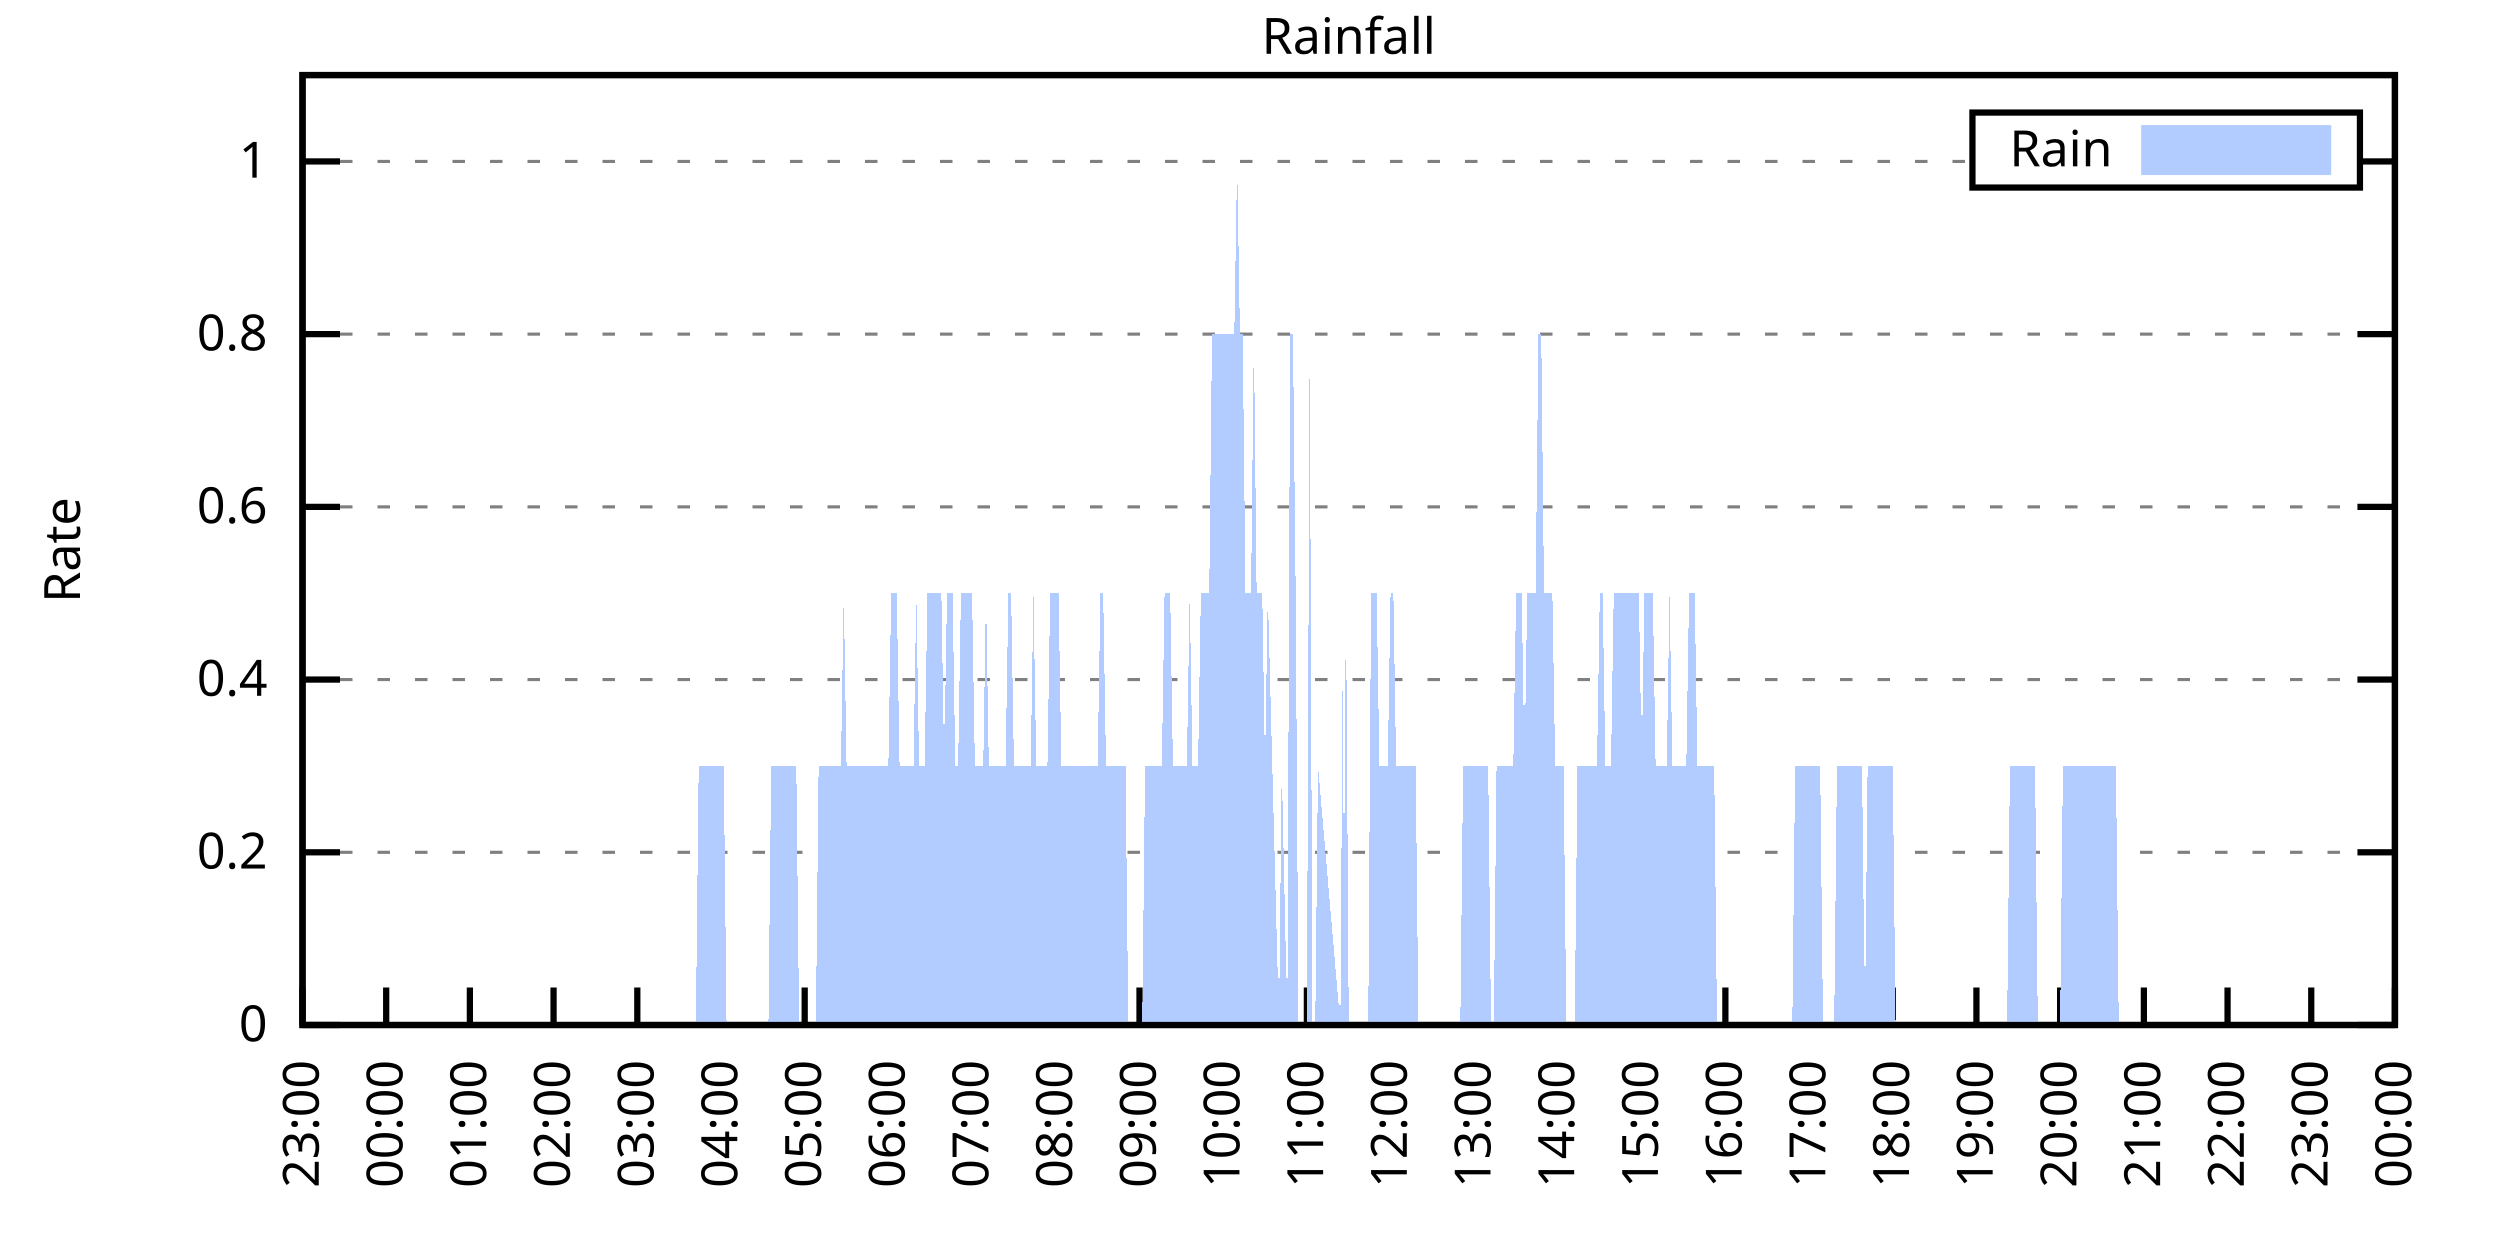
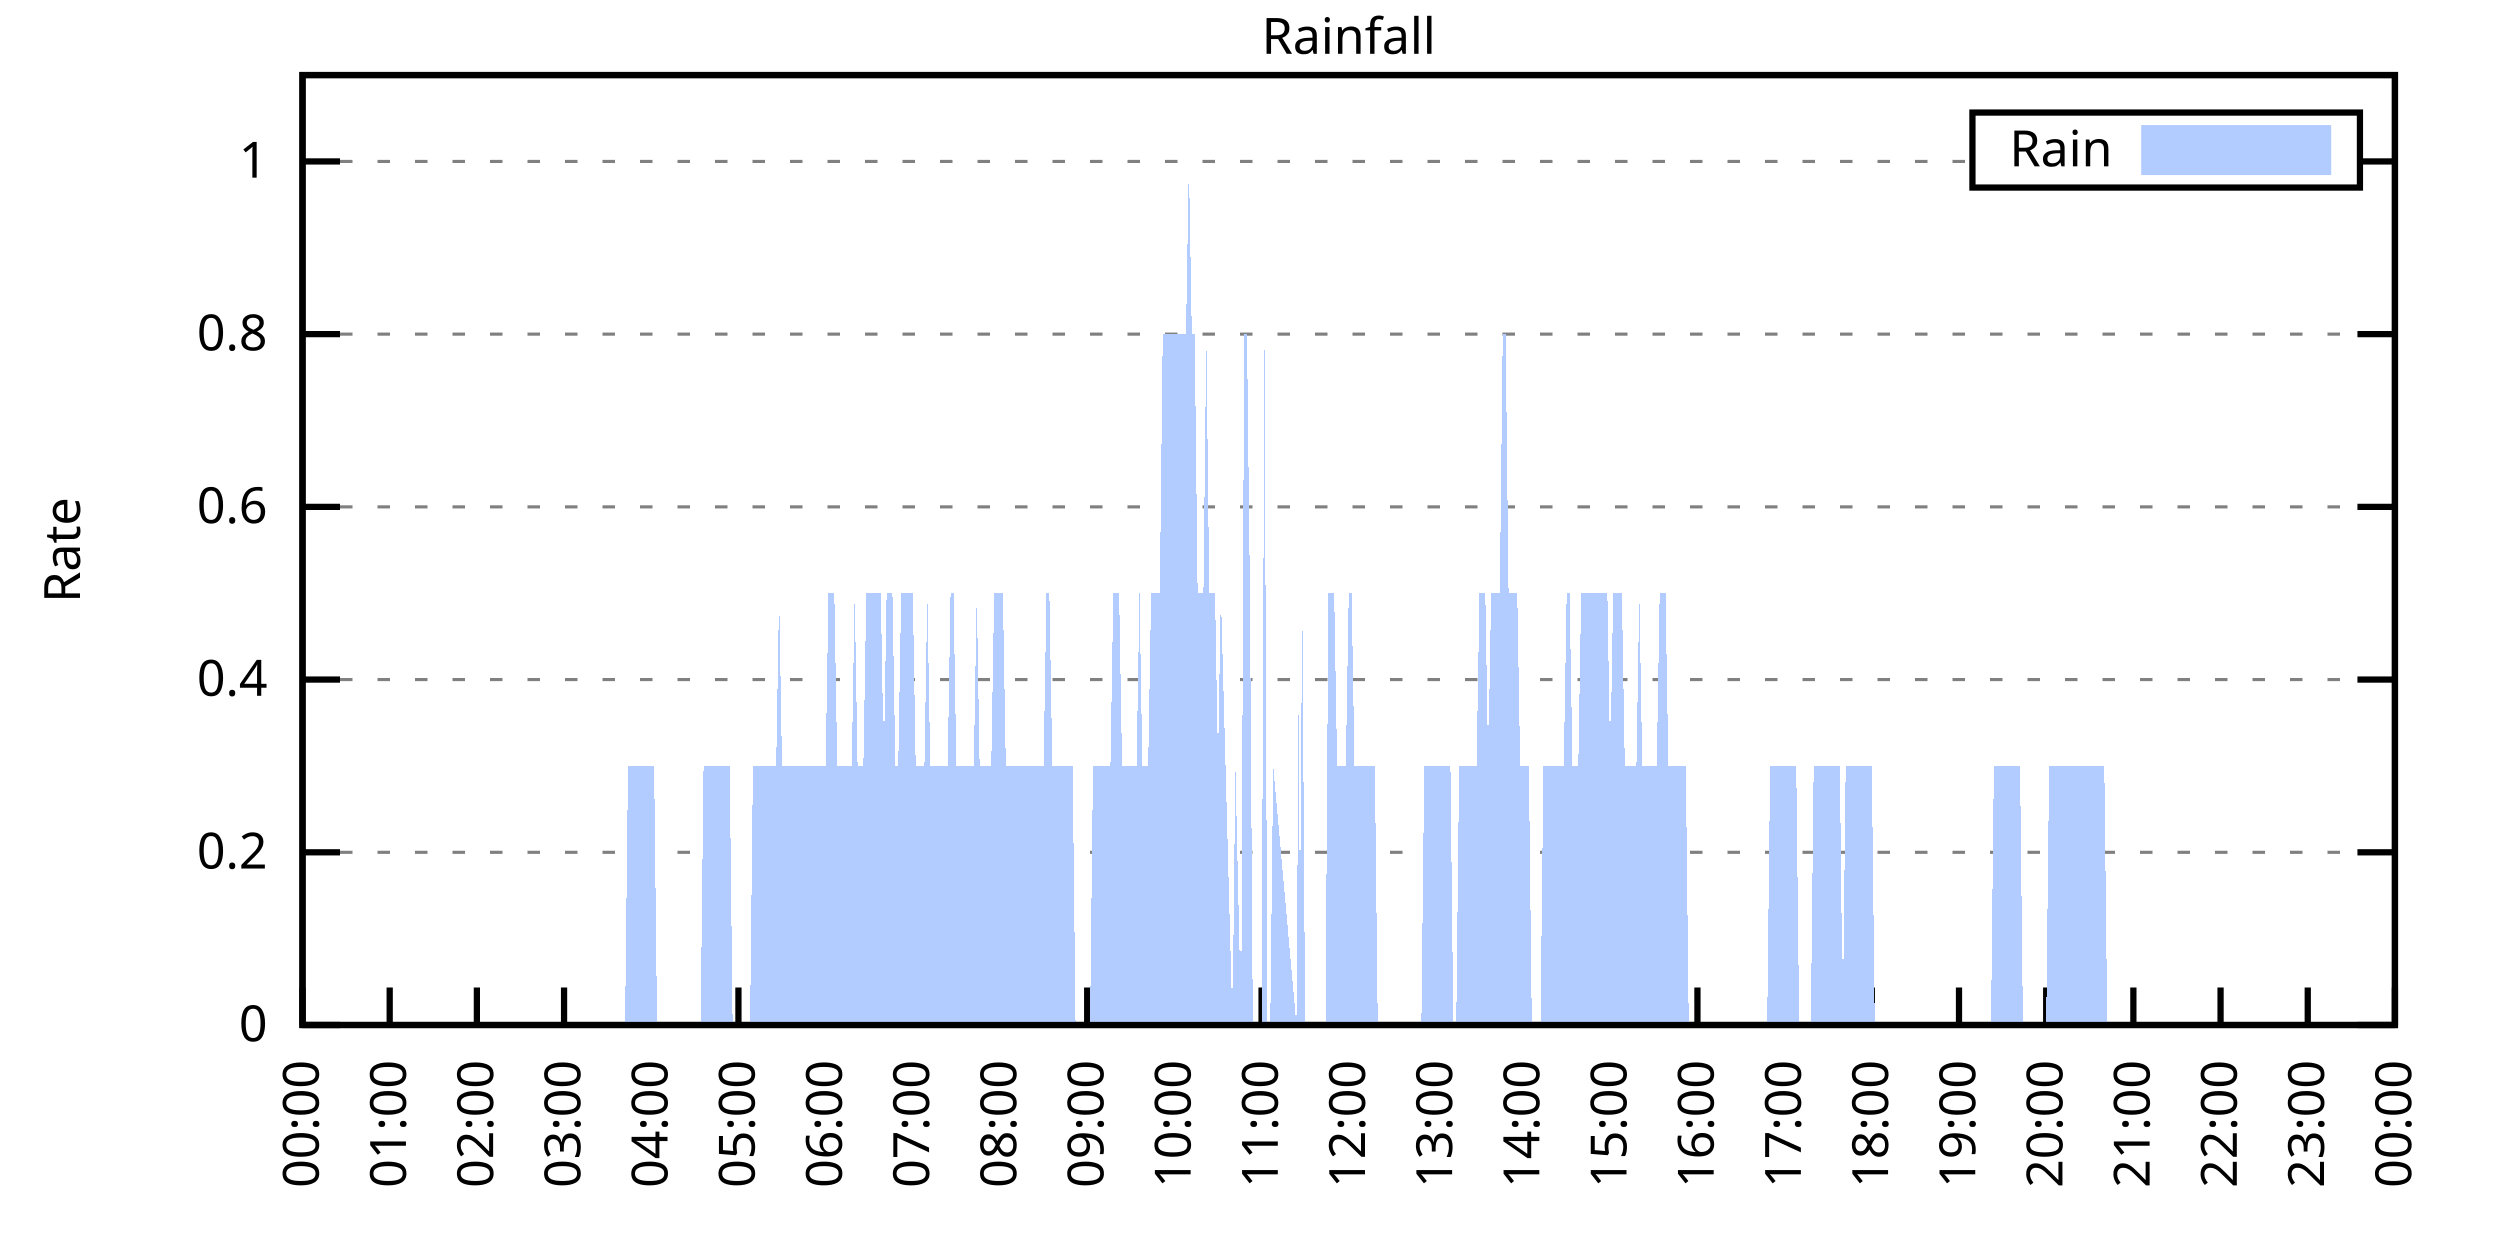
<svg xmlns="http://www.w3.org/2000/svg" xmlns:xlink="http://www.w3.org/1999/xlink" width="400" height="200" viewBox="0 0 400 200">
  <g id="gnuplot_canvas">
    <rect x="0" y="0" width="400" height="200" fill="none" />
    <defs>
      <circle id="gpDot" r="0.5" stroke-width="0.5" stroke="currentColor" />
      <path id="gpPt0" stroke-width="0.333" stroke="currentColor" d="M-1,0 h2 M0,-1 v2" />
      <path id="gpPt1" stroke-width="0.333" stroke="currentColor" d="M-1,-1 L1,1 M1,-1 L-1,1" />
      <path id="gpPt2" stroke-width="0.333" stroke="currentColor" d="M-1,0 L1,0 M0,-1 L0,1 M-1,-1 L1,1 M-1,1 L1,-1" />
      <rect id="gpPt3" stroke-width="0.333" stroke="currentColor" x="-1" y="-1" width="2" height="2" />
      <rect id="gpPt4" stroke-width="0.333" stroke="currentColor" fill="currentColor" x="-1" y="-1" width="2" height="2" />
      <circle id="gpPt5" stroke-width="0.333" stroke="currentColor" cx="0" cy="0" r="1" />
      <use xlink:href="#gpPt5" id="gpPt6" fill="currentColor" stroke="none" />
      <path id="gpPt7" stroke-width="0.333" stroke="currentColor" d="M0,-1.33 L-1.33,0.67 L1.33,0.67 z" />
      <use xlink:href="#gpPt7" id="gpPt8" fill="currentColor" stroke="none" />
      <use xlink:href="#gpPt7" id="gpPt9" stroke="currentColor" transform="rotate(180)" />
      <use xlink:href="#gpPt9" id="gpPt10" fill="currentColor" stroke="none" />
      <use xlink:href="#gpPt3" id="gpPt11" stroke="currentColor" transform="rotate(45)" />
      <use xlink:href="#gpPt11" id="gpPt12" fill="currentColor" stroke="none" />
      <path id="gpPt13" stroke-width="0.333" stroke="currentColor" d="M0,1.330 L1.265,0.411 L0.782,-1.067 L-0.782,-1.076 L-1.265,0.411 z" />
      <use xlink:href="#gpPt13" id="gpPt14" fill="currentColor" stroke="none" />
      <filter id="textbox" filterUnits="objectBoundingBox" x="0" y="0" height="1" width="1">
        <feFlood flood-color="white" flood-opacity="1" result="bgnd" />
        <feComposite in="SourceGraphic" in2="bgnd" operator="atop" />
      </filter>
      <filter id="greybox" filterUnits="objectBoundingBox" x="0" y="0" height="1" width="1">
        <feFlood flood-color="lightgrey" flood-opacity="1" result="grey" />
        <feComposite in="SourceGraphic" in2="grey" operator="atop" />
      </filter>
    </defs>
    <g fill="none" color="white" stroke="currentColor" stroke-width="1.00" stroke-linecap="butt" stroke-linejoin="miter">
</g>
    <g fill="none" color="black" stroke="currentColor" stroke-width="1.00" stroke-linecap="butt" stroke-linejoin="miter">
      <g stroke="none" shape-rendering="crispEdges">
        <polygon fill="rgb(255, 255, 255)" points="48.40,164.00 383.18,164.00 383.18,12.02 48.40,12.02 " />
      </g>
    </g>
    <g fill="none" color="black" stroke="currentColor" stroke-width="1.00" stroke-linecap="butt" stroke-linejoin="miter">
</g>
    <g fill="none" color="black" stroke="black" stroke-width="0.50" stroke-linecap="butt" stroke-linejoin="miter">
</g>
    <g fill="none" color="gray" stroke="currentColor" stroke-width="0.50" stroke-linecap="butt" stroke-linejoin="miter">
      <path stroke="gray" stroke-dasharray="2,4" class="gridline" d="M48.40,164.00 L383.19,164.00  " />
    </g>
    <g fill="none" color="gray" stroke="gray" stroke-width="1.00" stroke-linecap="butt" stroke-linejoin="miter">
</g>
    <g fill="none" color="black" stroke="currentColor" stroke-width="1.00" stroke-linecap="butt" stroke-linejoin="miter">
      <path stroke="black" d="M48.40,164.00 L54.40,164.00 M383.19,164.00 L377.19,164.00  " />
      <g transform="translate(42.80,166.60)" stroke="none" fill="black" font-family="Sans" font-size="8.00" text-anchor="end">
        <text>
          <tspan font-family="Sans"> 0</tspan>
        </text>
      </g>
    </g>
    <g fill="none" color="black" stroke="currentColor" stroke-width="1.00" stroke-linecap="butt" stroke-linejoin="miter">
</g>
    <g fill="none" color="black" stroke="black" stroke-width="0.50" stroke-linecap="butt" stroke-linejoin="miter">
</g>
    <g fill="none" color="gray" stroke="currentColor" stroke-width="0.50" stroke-linecap="butt" stroke-linejoin="miter">
      <path stroke="gray" stroke-dasharray="2,4" class="gridline" d="M48.40,136.37 L383.19,136.37  " />
    </g>
    <g fill="none" color="gray" stroke="gray" stroke-width="1.00" stroke-linecap="butt" stroke-linejoin="miter">
</g>
    <g fill="none" color="black" stroke="currentColor" stroke-width="1.00" stroke-linecap="butt" stroke-linejoin="miter">
      <path stroke="black" d="M48.40,136.37 L54.40,136.37 M383.19,136.37 L377.19,136.37  " />
      <g transform="translate(42.80,138.97)" stroke="none" fill="black" font-family="Sans" font-size="8.00" text-anchor="end">
        <text>
          <tspan font-family="Sans"> 0.2</tspan>
        </text>
      </g>
    </g>
    <g fill="none" color="black" stroke="currentColor" stroke-width="1.00" stroke-linecap="butt" stroke-linejoin="miter">
</g>
    <g fill="none" color="black" stroke="black" stroke-width="0.50" stroke-linecap="butt" stroke-linejoin="miter">
</g>
    <g fill="none" color="gray" stroke="currentColor" stroke-width="0.50" stroke-linecap="butt" stroke-linejoin="miter">
      <path stroke="gray" stroke-dasharray="2,4" class="gridline" d="M48.40,108.73 L383.19,108.73  " />
    </g>
    <g fill="none" color="gray" stroke="gray" stroke-width="1.00" stroke-linecap="butt" stroke-linejoin="miter">
</g>
    <g fill="none" color="black" stroke="currentColor" stroke-width="1.00" stroke-linecap="butt" stroke-linejoin="miter">
      <path stroke="black" d="M48.40,108.73 L54.40,108.73 M383.19,108.73 L377.19,108.73  " />
      <g transform="translate(42.80,111.33)" stroke="none" fill="black" font-family="Sans" font-size="8.00" text-anchor="end">
        <text>
          <tspan font-family="Sans"> 0.4</tspan>
        </text>
      </g>
    </g>
    <g fill="none" color="black" stroke="currentColor" stroke-width="1.00" stroke-linecap="butt" stroke-linejoin="miter">
</g>
    <g fill="none" color="black" stroke="black" stroke-width="0.50" stroke-linecap="butt" stroke-linejoin="miter">
</g>
    <g fill="none" color="gray" stroke="currentColor" stroke-width="0.50" stroke-linecap="butt" stroke-linejoin="miter">
      <path stroke="gray" stroke-dasharray="2,4" class="gridline" d="M48.40,81.10 L383.19,81.10  " />
    </g>
    <g fill="none" color="gray" stroke="gray" stroke-width="1.00" stroke-linecap="butt" stroke-linejoin="miter">
</g>
    <g fill="none" color="black" stroke="currentColor" stroke-width="1.00" stroke-linecap="butt" stroke-linejoin="miter">
      <path stroke="black" d="M48.40,81.10 L54.40,81.10 M383.19,81.10 L377.19,81.10  " />
      <g transform="translate(42.80,83.70)" stroke="none" fill="black" font-family="Sans" font-size="8.00" text-anchor="end">
        <text>
          <tspan font-family="Sans"> 0.6</tspan>
        </text>
      </g>
    </g>
    <g fill="none" color="black" stroke="currentColor" stroke-width="1.00" stroke-linecap="butt" stroke-linejoin="miter">
</g>
    <g fill="none" color="black" stroke="black" stroke-width="0.50" stroke-linecap="butt" stroke-linejoin="miter">
</g>
    <g fill="none" color="gray" stroke="currentColor" stroke-width="0.50" stroke-linecap="butt" stroke-linejoin="miter">
      <path stroke="gray" stroke-dasharray="2,4" class="gridline" d="M48.40,53.46 L383.19,53.46  " />
    </g>
    <g fill="none" color="gray" stroke="gray" stroke-width="1.00" stroke-linecap="butt" stroke-linejoin="miter">
</g>
    <g fill="none" color="black" stroke="currentColor" stroke-width="1.00" stroke-linecap="butt" stroke-linejoin="miter">
      <path stroke="black" d="M48.40,53.46 L54.40,53.46 M383.19,53.46 L377.19,53.46  " />
      <g transform="translate(42.80,56.06)" stroke="none" fill="black" font-family="Sans" font-size="8.00" text-anchor="end">
        <text>
          <tspan font-family="Sans"> 0.8</tspan>
        </text>
      </g>
    </g>
    <g fill="none" color="black" stroke="currentColor" stroke-width="1.00" stroke-linecap="butt" stroke-linejoin="miter">
</g>
    <g fill="none" color="black" stroke="black" stroke-width="0.50" stroke-linecap="butt" stroke-linejoin="miter">
</g>
    <g fill="none" color="gray" stroke="currentColor" stroke-width="0.50" stroke-linecap="butt" stroke-linejoin="miter">
      <path stroke="gray" stroke-dasharray="2,4" class="gridline" d="M48.40,25.83 L315.59,25.83 M377.59,25.83 L383.19,25.83  " />
    </g>
    <g fill="none" color="gray" stroke="gray" stroke-width="1.00" stroke-linecap="butt" stroke-linejoin="miter">
</g>
    <g fill="none" color="black" stroke="currentColor" stroke-width="1.00" stroke-linecap="butt" stroke-linejoin="miter">
      <path stroke="black" d="M48.40,25.83 L54.40,25.83 M383.19,25.83 L377.19,25.83  " />
      <g transform="translate(42.80,28.43)" stroke="none" fill="black" font-family="Sans" font-size="8.00" text-anchor="end">
        <text>
          <tspan font-family="Sans"> 1</tspan>
        </text>
      </g>
    </g>
    <g fill="none" color="black" stroke="currentColor" stroke-width="1.00" stroke-linecap="butt" stroke-linejoin="miter">
      <path stroke="black" d="M48.40,164.00 L48.40,158.00  " />
      <g transform="translate(51.00,169.60) rotate(270.00)" stroke="none" fill="black" font-family="Sans" font-size="8.00" text-anchor="end">
        <text>
-           <tspan font-family="Sans">23:00</tspan>
-         </text>
-       </g>
-     </g>
-     <g fill="none" color="black" stroke="currentColor" stroke-width="1.00" stroke-linecap="butt" stroke-linejoin="miter">
-       <path stroke="black" d="M61.79,164.00 L61.79,158.00  " />
-       <g transform="translate(64.39,169.60) rotate(270.00)" stroke="none" fill="black" font-family="Sans" font-size="8.00" text-anchor="end">
-         <text>
          <tspan font-family="Sans">00:00</tspan>
        </text>
      </g>
    </g>
    <g fill="none" color="black" stroke="currentColor" stroke-width="1.00" stroke-linecap="butt" stroke-linejoin="miter">
-       <path stroke="black" d="M75.18,164.00 L75.18,158.00  " />
-       <g transform="translate(77.78,169.60) rotate(270.00)" stroke="none" fill="black" font-family="Sans" font-size="8.00" text-anchor="end">
+       <path stroke="black" d="M62.35,164.00 L62.35,158.00  " />
+       <g transform="translate(64.95,169.60) rotate(270.00)" stroke="none" fill="black" font-family="Sans" font-size="8.00" text-anchor="end">
        <text>
          <tspan font-family="Sans">01:00</tspan>
        </text>
      </g>
    </g>
    <g fill="none" color="black" stroke="currentColor" stroke-width="1.00" stroke-linecap="butt" stroke-linejoin="miter">
-       <path stroke="black" d="M88.57,164.00 L88.57,158.00  " />
-       <g transform="translate(91.17,169.60) rotate(270.00)" stroke="none" fill="black" font-family="Sans" font-size="8.00" text-anchor="end">
+       <path stroke="black" d="M76.30,164.00 L76.30,158.00  " />
+       <g transform="translate(78.90,169.60) rotate(270.00)" stroke="none" fill="black" font-family="Sans" font-size="8.00" text-anchor="end">
        <text>
          <tspan font-family="Sans">02:00</tspan>
        </text>
      </g>
    </g>
    <g fill="none" color="black" stroke="currentColor" stroke-width="1.00" stroke-linecap="butt" stroke-linejoin="miter">
-       <path stroke="black" d="M101.97,164.00 L101.97,158.00  " />
-       <g transform="translate(104.57,169.60) rotate(270.00)" stroke="none" fill="black" font-family="Sans" font-size="8.00" text-anchor="end">
+       <path stroke="black" d="M90.25,164.00 L90.25,158.00  " />
+       <g transform="translate(92.85,169.60) rotate(270.00)" stroke="none" fill="black" font-family="Sans" font-size="8.00" text-anchor="end">
        <text>
          <tspan font-family="Sans">03:00</tspan>
        </text>
      </g>
    </g>
    <g fill="none" color="black" stroke="currentColor" stroke-width="1.00" stroke-linecap="butt" stroke-linejoin="miter">
-       <path stroke="black" d="M115.36,164.00 L115.36,158.00  " />
-       <g transform="translate(117.96,169.60) rotate(270.00)" stroke="none" fill="black" font-family="Sans" font-size="8.00" text-anchor="end">
+       <path stroke="black" d="M104.20,164.00 L104.20,158.00  " />
+       <g transform="translate(106.80,169.60) rotate(270.00)" stroke="none" fill="black" font-family="Sans" font-size="8.00" text-anchor="end">
        <text>
          <tspan font-family="Sans">04:00</tspan>
        </text>
      </g>
    </g>
    <g fill="none" color="black" stroke="currentColor" stroke-width="1.00" stroke-linecap="butt" stroke-linejoin="miter">
-       <path stroke="black" d="M128.75,164.00 L128.75,158.00  " />
-       <g transform="translate(131.35,169.60) rotate(270.00)" stroke="none" fill="black" font-family="Sans" font-size="8.00" text-anchor="end">
+       <path stroke="black" d="M118.15,164.00 L118.15,158.00  " />
+       <g transform="translate(120.75,169.60) rotate(270.00)" stroke="none" fill="black" font-family="Sans" font-size="8.00" text-anchor="end">
        <text>
          <tspan font-family="Sans">05:00</tspan>
        </text>
      </g>
    </g>
    <g fill="none" color="black" stroke="currentColor" stroke-width="1.00" stroke-linecap="butt" stroke-linejoin="miter">
-       <path stroke="black" d="M142.14,164.00 L142.14,158.00  " />
-       <g transform="translate(144.74,169.60) rotate(270.00)" stroke="none" fill="black" font-family="Sans" font-size="8.00" text-anchor="end">
+       <path stroke="black" d="M132.10,164.00 L132.10,158.00  " />
+       <g transform="translate(134.70,169.60) rotate(270.00)" stroke="none" fill="black" font-family="Sans" font-size="8.00" text-anchor="end">
        <text>
          <tspan font-family="Sans">06:00</tspan>
        </text>
      </g>
    </g>
    <g fill="none" color="black" stroke="currentColor" stroke-width="1.00" stroke-linecap="butt" stroke-linejoin="miter">
-       <path stroke="black" d="M155.53,164.00 L155.53,158.00  " />
-       <g transform="translate(158.13,169.60) rotate(270.00)" stroke="none" fill="black" font-family="Sans" font-size="8.00" text-anchor="end">
+       <path stroke="black" d="M146.05,164.00 L146.05,158.00  " />
+       <g transform="translate(148.65,169.60) rotate(270.00)" stroke="none" fill="black" font-family="Sans" font-size="8.00" text-anchor="end">
        <text>
          <tspan font-family="Sans">07:00</tspan>
        </text>
      </g>
    </g>
    <g fill="none" color="black" stroke="currentColor" stroke-width="1.00" stroke-linecap="butt" stroke-linejoin="miter">
-       <path stroke="black" d="M168.92,164.00 L168.92,158.00  " />
-       <g transform="translate(171.52,169.60) rotate(270.00)" stroke="none" fill="black" font-family="Sans" font-size="8.00" text-anchor="end">
+       <path stroke="black" d="M160.00,164.00 L160.00,158.00  " />
+       <g transform="translate(162.60,169.60) rotate(270.00)" stroke="none" fill="black" font-family="Sans" font-size="8.00" text-anchor="end">
        <text>
          <tspan font-family="Sans">08:00</tspan>
        </text>
      </g>
    </g>
    <g fill="none" color="black" stroke="currentColor" stroke-width="1.00" stroke-linecap="butt" stroke-linejoin="miter">
-       <path stroke="black" d="M182.32,164.00 L182.32,158.00  " />
-       <g transform="translate(184.92,169.60) rotate(270.00)" stroke="none" fill="black" font-family="Sans" font-size="8.00" text-anchor="end">
+       <path stroke="black" d="M173.95,164.00 L173.95,158.00  " />
+       <g transform="translate(176.55,169.60) rotate(270.00)" stroke="none" fill="black" font-family="Sans" font-size="8.00" text-anchor="end">
        <text>
          <tspan font-family="Sans">09:00</tspan>
        </text>
      </g>
    </g>
    <g fill="none" color="black" stroke="currentColor" stroke-width="1.00" stroke-linecap="butt" stroke-linejoin="miter">
-       <path stroke="black" d="M195.71,164.00 L195.71,158.00  " />
-       <g transform="translate(198.31,169.60) rotate(270.00)" stroke="none" fill="black" font-family="Sans" font-size="8.00" text-anchor="end">
+       <path stroke="black" d="M187.90,164.00 L187.90,158.00  " />
+       <g transform="translate(190.50,169.60) rotate(270.00)" stroke="none" fill="black" font-family="Sans" font-size="8.00" text-anchor="end">
        <text>
          <tspan font-family="Sans">10:00</tspan>
        </text>
      </g>
    </g>
    <g fill="none" color="black" stroke="currentColor" stroke-width="1.00" stroke-linecap="butt" stroke-linejoin="miter">
-       <path stroke="black" d="M209.10,164.00 L209.10,158.00  " />
-       <g transform="translate(211.70,169.60) rotate(270.00)" stroke="none" fill="black" font-family="Sans" font-size="8.00" text-anchor="end">
+       <path stroke="black" d="M201.85,164.00 L201.85,158.00  " />
+       <g transform="translate(204.45,169.60) rotate(270.00)" stroke="none" fill="black" font-family="Sans" font-size="8.00" text-anchor="end">
        <text>
          <tspan font-family="Sans">11:00</tspan>
        </text>
      </g>
    </g>
    <g fill="none" color="black" stroke="currentColor" stroke-width="1.00" stroke-linecap="butt" stroke-linejoin="miter">
-       <path stroke="black" d="M222.49,164.00 L222.49,158.00  " />
-       <g transform="translate(225.09,169.60) rotate(270.00)" stroke="none" fill="black" font-family="Sans" font-size="8.00" text-anchor="end">
+       <path stroke="black" d="M215.80,164.00 L215.80,158.00  " />
+       <g transform="translate(218.40,169.60) rotate(270.00)" stroke="none" fill="black" font-family="Sans" font-size="8.00" text-anchor="end">
        <text>
          <tspan font-family="Sans">12:00</tspan>
        </text>
      </g>
    </g>
    <g fill="none" color="black" stroke="currentColor" stroke-width="1.00" stroke-linecap="butt" stroke-linejoin="miter">
-       <path stroke="black" d="M235.88,164.00 L235.88,158.00  " />
-       <g transform="translate(238.48,169.60) rotate(270.00)" stroke="none" fill="black" font-family="Sans" font-size="8.00" text-anchor="end">
+       <path stroke="black" d="M229.74,164.00 L229.74,158.00  " />
+       <g transform="translate(232.34,169.60) rotate(270.00)" stroke="none" fill="black" font-family="Sans" font-size="8.00" text-anchor="end">
        <text>
          <tspan font-family="Sans">13:00</tspan>
        </text>
      </g>
    </g>
    <g fill="none" color="black" stroke="currentColor" stroke-width="1.00" stroke-linecap="butt" stroke-linejoin="miter">
-       <path stroke="black" d="M249.27,164.00 L249.27,158.00  " />
-       <g transform="translate(251.87,169.60) rotate(270.00)" stroke="none" fill="black" font-family="Sans" font-size="8.00" text-anchor="end">
+       <path stroke="black" d="M243.69,164.00 L243.69,158.00  " />
+       <g transform="translate(246.29,169.60) rotate(270.00)" stroke="none" fill="black" font-family="Sans" font-size="8.00" text-anchor="end">
        <text>
          <tspan font-family="Sans">14:00</tspan>
        </text>
      </g>
    </g>
    <g fill="none" color="black" stroke="currentColor" stroke-width="1.00" stroke-linecap="butt" stroke-linejoin="miter">
-       <path stroke="black" d="M262.67,164.00 L262.67,158.00  " />
-       <g transform="translate(265.27,169.60) rotate(270.00)" stroke="none" fill="black" font-family="Sans" font-size="8.00" text-anchor="end">
+       <path stroke="black" d="M257.64,164.00 L257.64,158.00  " />
+       <g transform="translate(260.24,169.60) rotate(270.00)" stroke="none" fill="black" font-family="Sans" font-size="8.00" text-anchor="end">
        <text>
          <tspan font-family="Sans">15:00</tspan>
        </text>
      </g>
    </g>
    <g fill="none" color="black" stroke="currentColor" stroke-width="1.00" stroke-linecap="butt" stroke-linejoin="miter">
-       <path stroke="black" d="M276.06,164.00 L276.06,158.00  " />
-       <g transform="translate(278.66,169.60) rotate(270.00)" stroke="none" fill="black" font-family="Sans" font-size="8.00" text-anchor="end">
+       <path stroke="black" d="M271.59,164.00 L271.59,158.00  " />
+       <g transform="translate(274.19,169.60) rotate(270.00)" stroke="none" fill="black" font-family="Sans" font-size="8.00" text-anchor="end">
        <text>
          <tspan font-family="Sans">16:00</tspan>
        </text>
      </g>
    </g>
    <g fill="none" color="black" stroke="currentColor" stroke-width="1.00" stroke-linecap="butt" stroke-linejoin="miter">
-       <path stroke="black" d="M289.45,164.00 L289.45,158.00  " />
-       <g transform="translate(292.05,169.60) rotate(270.00)" stroke="none" fill="black" font-family="Sans" font-size="8.00" text-anchor="end">
+       <path stroke="black" d="M285.54,164.00 L285.54,158.00  " />
+       <g transform="translate(288.14,169.60) rotate(270.00)" stroke="none" fill="black" font-family="Sans" font-size="8.00" text-anchor="end">
        <text>
          <tspan font-family="Sans">17:00</tspan>
        </text>
      </g>
    </g>
    <g fill="none" color="black" stroke="currentColor" stroke-width="1.00" stroke-linecap="butt" stroke-linejoin="miter">
-       <path stroke="black" d="M302.84,164.00 L302.84,158.00  " />
-       <g transform="translate(305.44,169.60) rotate(270.00)" stroke="none" fill="black" font-family="Sans" font-size="8.00" text-anchor="end">
+       <path stroke="black" d="M299.49,164.00 L299.49,158.00  " />
+       <g transform="translate(302.09,169.60) rotate(270.00)" stroke="none" fill="black" font-family="Sans" font-size="8.00" text-anchor="end">
        <text>
          <tspan font-family="Sans">18:00</tspan>
        </text>
      </g>
    </g>
    <g fill="none" color="black" stroke="currentColor" stroke-width="1.00" stroke-linecap="butt" stroke-linejoin="miter">
-       <path stroke="black" d="M316.23,164.00 L316.23,158.00  " />
-       <g transform="translate(318.83,169.60) rotate(270.00)" stroke="none" fill="black" font-family="Sans" font-size="8.00" text-anchor="end">
+       <path stroke="black" d="M313.44,164.00 L313.44,158.00  " />
+       <g transform="translate(316.04,169.60) rotate(270.00)" stroke="none" fill="black" font-family="Sans" font-size="8.00" text-anchor="end">
        <text>
          <tspan font-family="Sans">19:00</tspan>
        </text>
      </g>
    </g>
    <g fill="none" color="black" stroke="currentColor" stroke-width="1.00" stroke-linecap="butt" stroke-linejoin="miter">
-       <path stroke="black" d="M329.62,164.00 L329.62,158.00  " />
-       <g transform="translate(332.22,169.60) rotate(270.00)" stroke="none" fill="black" font-family="Sans" font-size="8.00" text-anchor="end">
+       <path stroke="black" d="M327.39,164.00 L327.39,158.00  " />
+       <g transform="translate(329.99,169.60) rotate(270.00)" stroke="none" fill="black" font-family="Sans" font-size="8.00" text-anchor="end">
        <text>
          <tspan font-family="Sans">20:00</tspan>
        </text>
      </g>
    </g>
    <g fill="none" color="black" stroke="currentColor" stroke-width="1.00" stroke-linecap="butt" stroke-linejoin="miter">
-       <path stroke="black" d="M343.02,164.00 L343.02,158.00  " />
-       <g transform="translate(345.62,169.60) rotate(270.00)" stroke="none" fill="black" font-family="Sans" font-size="8.00" text-anchor="end">
+       <path stroke="black" d="M341.34,164.00 L341.34,158.00  " />
+       <g transform="translate(343.94,169.60) rotate(270.00)" stroke="none" fill="black" font-family="Sans" font-size="8.00" text-anchor="end">
        <text>
          <tspan font-family="Sans">21:00</tspan>
        </text>
      </g>
    </g>
    <g fill="none" color="black" stroke="currentColor" stroke-width="1.00" stroke-linecap="butt" stroke-linejoin="miter">
-       <path stroke="black" d="M356.41,164.00 L356.41,158.00  " />
-       <g transform="translate(359.01,169.60) rotate(270.00)" stroke="none" fill="black" font-family="Sans" font-size="8.00" text-anchor="end">
+       <path stroke="black" d="M355.29,164.00 L355.29,158.00  " />
+       <g transform="translate(357.89,169.60) rotate(270.00)" stroke="none" fill="black" font-family="Sans" font-size="8.00" text-anchor="end">
        <text>
          <tspan font-family="Sans">22:00</tspan>
        </text>
      </g>
    </g>
    <g fill="none" color="black" stroke="currentColor" stroke-width="1.00" stroke-linecap="butt" stroke-linejoin="miter">
-       <path stroke="black" d="M369.80,164.00 L369.80,158.00  " />
-       <g transform="translate(372.40,169.60) rotate(270.00)" stroke="none" fill="black" font-family="Sans" font-size="8.00" text-anchor="end">
+       <path stroke="black" d="M369.24,164.00 L369.24,158.00  " />
+       <g transform="translate(371.84,169.60) rotate(270.00)" stroke="none" fill="black" font-family="Sans" font-size="8.00" text-anchor="end">
        <text>
          <tspan font-family="Sans">23:00</tspan>
        </text>
      </g>
    </g>
    <g fill="none" color="black" stroke="currentColor" stroke-width="1.00" stroke-linecap="butt" stroke-linejoin="miter">
      <path stroke="black" d="M383.19,164.00 L383.19,158.00  " />
      <g transform="translate(385.79,169.60) rotate(270.00)" stroke="none" fill="black" font-family="Sans" font-size="8.00" text-anchor="end">
        <text>
          <tspan font-family="Sans">00:00</tspan>
        </text>
      </g>
    </g>
    <g fill="none" color="black" stroke="currentColor" stroke-width="1.00" stroke-linecap="butt" stroke-linejoin="miter">
</g>
    <g fill="none" color="black" stroke="currentColor" stroke-width="1.00" stroke-linecap="butt" stroke-linejoin="miter">
      <path stroke="black" d="M48.40,12.01 L48.40,164.00 L383.19,164.00 L383.19,12.01 L48.40,12.01 Z  " />
    </g>
    <g fill="none" color="black" stroke="currentColor" stroke-width="1.00" stroke-linecap="butt" stroke-linejoin="miter">
</g>
    <g fill="none" color="black" stroke="currentColor" stroke-width="1.00" stroke-linecap="butt" stroke-linejoin="miter">
      <path stroke="black" d="M315.59,30.01 L315.59,18.01 L377.59,18.01 L377.59,30.01 L315.59,30.01 Z  " />
    </g>
    <g id="Rainfall_plot_1">
      <g fill="none" color="white" stroke="black" stroke-width="2.00" stroke-linecap="butt" stroke-linejoin="miter">
</g>
      <g fill="none" color="black" stroke="currentColor" stroke-width="2.00" stroke-linecap="butt" stroke-linejoin="miter">
        <g transform="translate(337.99,26.61)" stroke="none" fill="black" font-family="Sans" font-size="8.00" text-anchor="end">
          <text>
            <tspan font-family="Sans">Rain</tspan>
          </text>
        </g>
      </g>
      <g fill="none" color="black" stroke="currentColor" stroke-width="2.00" stroke-linecap="butt" stroke-linejoin="miter">
        <g stroke="none" shape-rendering="crispEdges">
          <polygon fill="rgb(178, 204, 255)" points="343.59,27.01 371.99,27.01 371.99,21.01 343.59,21.01 " />
        </g>
        <path stroke="rgb(178, 204, 255)" d="M343.59,27.01 L371.99,27.01 L371.99,21.01 L343.59,21.01 L343.59,27.01 Z  " />
      </g>
      <g fill="none" color="black" stroke="currentColor" stroke-width="2.00" stroke-linecap="butt" stroke-linejoin="miter">
        <g stroke="none" shape-rendering="crispEdges">
-           <polygon fill="rgb(178, 204, 255)" points="58.67,164.00 59.11,164.00 59.56,164.00 60.01,164.00 60.45,164.00 60.90,164.00 61.35,164.00 61.79,164.00 62.24,164.00 62.68,164.00 63.13,164.00 63.58,164.00 64.02,164.00 64.47,164.00 64.92,164.00 65.36,164.00 65.81,164.00 66.26,164.00 66.70,164.00 67.15,164.00 67.59,164.00 68.04,164.00 68.49,164.00 68.93,164.00 69.38,164.00 69.83,164.00 70.27,164.00 70.72,164.00 71.17,164.00 71.61,164.00 72.06,164.00 72.50,164.00 72.95,164.00 73.40,164.00 73.84,164.00 74.29,164.00 74.74,164.00 75.18,164.00 75.63,164.00 76.08,164.00 76.52,164.00 76.97,164.00 77.42,164.00 77.86,164.00 78.31,164.00 78.75,164.00 79.20,164.00 79.65,164.00 80.09,164.00 80.54,164.00 80.99,164.00 81.43,164.00 81.88,164.00 82.33,164.00 82.77,164.00 83.22,164.00 83.66,164.00 84.11,164.00 84.56,164.00 85.00,164.00 85.45,164.00 85.90,164.00 86.34,164.00 86.79,164.00 87.24,164.00 87.68,164.00 88.13,164.00 88.57,164.00 89.02,164.00 89.47,164.00 89.91,164.00 90.36,164.00 90.81,164.00 91.25,164.00 91.70,164.00 92.15,164.00 92.59,164.00 93.04,164.00 93.49,164.00 93.93,164.00 94.38,164.00 94.82,164.00 95.27,164.00 95.72,164.00 96.16,164.00 96.61,164.00 97.06,164.00 97.50,164.00 97.95,164.00 98.40,164.00 98.84,164.00 99.29,164.00 99.73,164.00 100.18,164.00 100.63,164.00 101.07,164.00 101.52,164.00 101.97,164.00 102.41,164.00 102.86,164.00 103.31,164.00 103.75,164.00 104.20,164.00 104.64,164.00 105.09,164.00 105.54,164.00 105.98,164.00 106.43,164.00 106.88,164.00 107.32,164.00 107.77,164.00 108.22,164.00 108.66,164.00 109.11,164.00 109.55,164.00 110.00,164.00 110.45,164.00 110.89,164.00 111.34,164.00 111.79,122.55 112.23,122.55 112.68,122.55 113.13,122.55 113.57,122.55 114.02,122.55 114.47,122.55 114.91,122.55 115.36,122.55 115.80,122.55 116.25,164.00 116.70,164.00 117.14,164.00 117.59,164.00 118.04,164.00 118.48,164.00 118.93,164.00 119.38,164.00 119.82,164.00 120.27,164.00 120.71,164.00 121.16,164.00 121.61,164.00 122.05,164.00 122.50,164.00 122.95,164.00 123.39,122.55 123.84,122.55 124.29,122.55 124.73,122.55 125.18,122.55 125.62,122.55 126.07,122.55 126.52,122.55 126.96,122.55 127.41,122.55 127.86,164.00 128.30,164.00 128.75,164.00 129.20,164.00 129.64,164.00 130.09,164.00 130.54,164.00 130.98,122.55 131.43,122.55 131.87,122.55 132.32,122.55 132.77,122.55 133.21,122.55 133.66,122.55 134.11,122.55 134.55,122.55 135.00,94.91 135.45,122.55 135.89,122.55 136.34,122.55 136.78,122.55 137.23,122.55 137.68,122.55 138.12,122.55 138.57,122.55 139.02,122.55 139.46,122.55 139.91,122.55 140.36,122.55 140.80,122.55 141.25,122.55 141.69,122.55 142.14,122.55 142.59,94.91 143.03,94.91 143.48,94.91 143.93,122.55 144.37,122.55 144.82,122.55 145.27,122.55 145.71,122.55 146.16,122.55 146.61,94.91 147.05,122.55 147.50,122.55 147.94,122.55 148.39,94.91 148.84,94.91 149.28,94.91 149.73,94.91 150.18,94.91 150.62,94.91 151.07,122.55 151.52,94.91 151.96,94.91 152.41,94.91 152.85,122.55 153.30,122.55 153.75,94.91 154.19,94.91 154.64,94.91 155.09,94.91 155.53,94.91 155.98,122.55 156.43,122.55 156.87,122.55 157.32,122.55 157.76,94.91 158.21,122.55 158.66,122.55 159.10,122.55 159.55,122.55 160.00,122.55 160.44,122.55 160.89,122.55 161.34,94.91 161.78,94.91 162.23,122.55 162.67,122.55 163.12,122.55 163.57,122.55 164.01,122.55 164.46,122.55 164.91,122.55 165.35,94.91 165.80,122.55 166.25,122.55 166.69,122.55 167.14,122.55 167.59,122.55 168.03,94.91 168.48,94.91 168.92,94.91 169.37,94.91 169.82,122.55 170.26,122.55 170.71,122.55 171.16,122.55 171.60,122.55 172.05,122.55 172.50,122.55 172.94,122.55 173.39,122.55 173.83,122.55 174.28,122.55 174.73,122.55 175.17,122.55 175.62,122.55 176.07,94.91 176.51,94.91 176.96,122.55 177.41,122.55 177.85,122.55 178.30,122.55 178.74,122.55 179.19,122.55 179.64,122.55 180.08,122.55 180.53,164.00 180.98,164.00 181.42,164.00 181.87,164.00 182.32,164.00 182.76,164.00 183.21,122.55 183.66,122.55 184.10,122.55 184.55,122.55 184.99,122.55 185.44,122.55 185.89,122.55 186.33,94.91 186.78,94.91 187.23,94.91 187.67,122.55 188.12,122.55 188.57,122.55 189.01,122.55 189.46,122.55 189.90,122.55 190.35,94.91 190.80,122.55 191.24,122.55 191.69,122.55 192.14,94.91 192.58,94.91 193.03,94.91 193.48,94.91 193.92,53.46 194.37,53.46 194.81,53.46 195.26,53.46 195.71,53.46 196.15,53.46 196.60,53.46 197.05,53.46 197.49,53.46 197.94,25.83 198.39,53.46 198.83,53.46 199.28,94.91 199.73,94.91 200.17,94.91 200.62,53.46 201.06,94.91 201.51,94.91 201.96,94.91 202.40,122.55 202.85,94.91 204.64,164.00 205.08,122.55 205.97,164.00 206.42,53.46 206.87,53.46 207.31,94.91 207.76,164.00 208.21,164.00 208.65,164.00 209.10,164.00 209.55,53.46 209.99,164.00 210.44,164.00 210.88,122.55 214.46,164.00 214.90,94.91 214.90,164.00 215.35,94.91 215.80,164.00 216.24,164.00 216.69,164.00 217.13,164.00 217.58,164.00 218.03,164.00 218.47,164.00 218.92,164.00 219.37,94.91 219.81,94.91 220.26,94.91 220.71,122.55 221.15,122.55 221.60,122.55 222.04,122.55 222.49,94.91 222.94,94.91 223.38,122.55 223.83,122.55 224.28,122.55 224.72,122.55 225.17,122.55 225.62,122.55 226.06,122.55 226.51,122.55 226.95,164.00 227.40,164.00 227.85,164.00 228.29,164.00 228.74,164.00 229.19,164.00 229.63,164.00 230.08,164.00 230.53,164.00 230.97,164.00 231.42,164.00 231.86,164.00 232.31,164.00 232.76,164.00 233.20,164.00 233.65,164.00 234.10,122.55 234.54,122.55 234.99,122.55 235.44,122.55 235.88,122.55 236.33,122.55 236.78,122.55 237.22,122.55 237.67,122.55 238.11,122.55 238.56,164.00 239.01,164.00 239.45,122.55 239.90,122.55 240.35,122.55 240.79,122.55 241.24,122.55 241.69,122.55 242.13,122.55 242.58,94.91 243.02,94.91 243.47,94.91 243.92,122.55 244.36,94.91 244.81,94.91 245.26,94.91 245.70,94.91 246.15,53.46 246.60,53.46 247.04,94.91 247.49,94.91 247.93,94.91 248.38,94.91 248.83,122.55 249.27,122.55 249.72,122.55 250.17,122.55 250.61,164.00 251.06,164.00 251.51,164.00 251.95,164.00 252.40,122.55 252.85,122.55 253.29,122.55 253.74,122.55 254.18,122.55 254.63,122.55 255.08,122.55 255.52,122.55 255.97,94.91 256.42,94.91 256.86,122.55 257.31,122.55 257.76,122.55 258.20,94.91 258.65,94.91 259.09,94.91 259.54,94.91 259.99,94.91 260.43,94.91 260.88,94.91 261.33,94.91 261.77,94.91 262.22,94.91 262.67,122.55 263.11,94.91 263.56,94.91 264.00,94.91 264.45,94.91 264.90,122.55 265.34,122.55 265.79,122.55 266.24,122.55 266.68,122.55 267.13,94.91 267.58,122.55 268.02,122.55 268.47,122.55 268.92,122.55 269.36,122.55 269.81,122.55 270.25,94.91 270.70,94.91 271.15,94.91 271.59,122.55 272.04,122.55 272.49,122.55 272.93,122.55 273.38,122.55 273.83,122.55 274.27,122.55 274.72,164.00 275.16,164.00 275.61,164.00 276.06,164.00 276.50,164.00 276.95,164.00 277.40,164.00 277.84,164.00 278.29,164.00 278.74,164.00 279.18,164.00 279.63,164.00 280.07,164.00 280.52,164.00 280.97,164.00 281.41,164.00 281.86,164.00 282.31,164.00 282.75,164.00 283.20,164.00 283.65,164.00 284.09,164.00 284.54,164.00 284.98,164.00 285.43,164.00 285.88,164.00 286.32,164.00 286.77,164.00 287.22,122.55 287.66,122.55 288.11,122.55 288.56,122.55 289.00,122.55 289.45,122.55 289.90,122.55 290.34,122.55 290.79,122.55 291.23,122.55 291.68,164.00 292.13,164.00 292.57,164.00 293.02,164.00 293.47,164.00 293.91,122.55 294.36,122.55 294.81,122.55 295.25,122.55 295.70,122.55 296.14,122.55 296.59,122.55 297.04,122.55 297.48,122.55 297.93,122.55 298.38,164.00 298.82,122.55 299.27,122.55 299.72,122.55 300.16,122.55 300.61,122.55 301.05,122.55 301.50,122.55 301.95,122.55 302.39,122.55 302.84,122.55 303.29,164.00 303.73,164.00 304.18,164.00 304.63,164.00 305.07,164.00 305.52,164.00 305.97,164.00 306.41,164.00 306.86,164.00 307.30,164.00 307.75,164.00 308.20,164.00 308.64,164.00 309.09,164.00 309.54,164.00 309.98,164.00 310.43,164.00 310.88,164.00 311.32,164.00 311.77,164.00 312.21,164.00 312.66,164.00 313.11,164.00 313.55,164.00 314.00,164.00 314.45,164.00 314.89,164.00 315.34,164.00 315.79,164.00 316.23,164.00 316.68,164.00 317.12,164.00 317.57,164.00 318.02,164.00 318.46,164.00 318.91,164.00 319.36,164.00 319.80,164.00 320.25,164.00 320.70,164.00 321.14,164.00 321.59,122.55 322.04,122.55 322.48,122.55 322.93,122.55 323.37,122.55 323.82,122.55 324.27,122.55 324.71,122.55 325.16,122.55 325.61,122.55 326.05,164.00 326.50,164.00 326.95,164.00 327.39,164.00 327.84,164.00 328.28,164.00 328.73,164.00 329.18,164.00 329.62,164.00 330.07,122.55 330.52,122.55 330.96,122.55 331.41,122.55 331.86,122.55 332.30,122.55 332.75,122.55 333.19,122.55 333.64,122.55 334.09,122.55 334.53,122.55 334.98,122.55 335.43,122.55 335.87,122.55 336.32,122.55 336.77,122.55 337.21,122.55 337.66,122.55 338.10,122.55 338.55,122.55 339.00,164.00 339.44,164.00 339.89,164.00 340.34,164.00 340.78,164.00 341.23,164.00 341.68,164.00 342.12,164.00 342.57,164.00 343.02,164.00 343.46,164.00 343.91,164.00 344.35,164.00 344.80,164.00 345.25,164.00 345.69,164.00 346.14,164.00 346.59,164.00 347.03,164.00 347.48,164.00 347.93,164.00 348.37,164.00 348.82,164.00 349.26,164.00 349.71,164.00 350.16,164.00 350.60,164.00 351.05,164.00 351.50,164.00 351.94,164.00 352.39,164.00 352.84,164.00 353.28,164.00 353.73,164.00 354.17,164.00 354.62,164.00 355.07,164.00 355.51,164.00 355.96,164.00 356.41,164.00 356.85,164.00 357.30,164.00 357.75,164.00 358.19,164.00 358.64,164.00 359.09,164.00 359.53,164.00 359.98,164.00 360.42,164.00 360.87,164.00 361.32,164.00 361.76,164.00 362.21,164.00 362.66,164.00 363.10,164.00 363.55,164.00 364.00,164.00 364.44,164.00 364.89,164.00 365.33,164.00 365.78,164.00 366.23,164.00 366.67,164.00 367.12,164.00 367.57,164.00 368.01,164.00 368.46,164.00 368.91,164.00 369.35,164.00 369.80,164.00 370.24,164.00 370.69,164.00 371.14,164.00 371.58,164.00 372.03,164.00 372.48,164.00 372.92,164.00 373.37,164.00 373.82,164.00 374.26,164.00 374.71,164.00 375.16,164.00 375.60,164.00 376.05,164.00 376.49,164.00 376.94,164.00 377.39,164.00 377.83,164.00 378.28,164.00 378.73,164.00 379.17,164.00 379.62,164.00 379.62,164.00 58.67,164.00 " />
+           <polygon fill="rgb(178, 204, 255)" points="48.86,164.00 49.33,164.00 49.79,164.00 50.26,164.00 50.72,164.00 51.19,164.00 51.65,164.00 52.12,164.00 52.58,164.00 53.05,164.00 53.51,164.00 53.98,164.00 54.44,164.00 54.91,164.00 55.37,164.00 55.84,164.00 56.30,164.00 56.77,164.00 57.23,164.00 57.70,164.00 58.16,164.00 58.63,164.00 59.09,164.00 59.56,164.00 60.02,164.00 60.49,164.00 60.95,164.00 61.42,164.00 61.88,164.00 62.35,164.00 62.81,164.00 63.28,164.00 63.74,164.00 64.21,164.00 64.67,164.00 65.14,164.00 65.60,164.00 66.07,164.00 66.53,164.00 67.00,164.00 67.46,164.00 67.93,164.00 68.39,164.00 68.86,164.00 69.32,164.00 69.79,164.00 70.25,164.00 70.72,164.00 71.18,164.00 71.65,164.00 72.11,164.00 72.58,164.00 73.04,164.00 73.51,164.00 73.97,164.00 74.44,164.00 74.90,164.00 75.37,164.00 75.83,164.00 76.30,164.00 76.76,164.00 77.23,164.00 77.69,164.00 78.16,164.00 78.62,164.00 79.09,164.00 79.55,164.00 80.02,164.00 80.48,164.00 80.95,164.00 81.41,164.00 81.88,164.00 82.34,164.00 82.81,164.00 83.27,164.00 83.74,164.00 84.20,164.00 84.67,164.00 85.13,164.00 85.60,164.00 86.06,164.00 86.53,164.00 86.99,164.00 87.46,164.00 87.92,164.00 88.39,164.00 88.85,164.00 89.32,164.00 89.78,164.00 90.25,164.00 90.71,164.00 91.18,164.00 91.64,164.00 92.11,164.00 92.57,164.00 93.04,164.00 93.50,164.00 93.97,164.00 94.43,164.00 94.90,164.00 95.36,164.00 95.83,164.00 96.29,164.00 96.76,164.00 97.22,164.00 97.69,164.00 98.15,164.00 98.62,164.00 99.08,164.00 99.55,164.00 100.01,164.00 100.48,122.55 100.94,122.55 101.41,122.55 101.87,122.55 102.34,122.55 102.80,122.55 103.27,122.55 103.73,122.55 104.20,122.55 104.66,122.55 105.13,164.00 105.59,164.00 106.06,164.00 106.52,164.00 106.99,164.00 107.45,164.00 107.92,164.00 108.38,164.00 108.85,164.00 109.31,164.00 109.78,164.00 110.24,164.00 110.71,164.00 111.17,164.00 111.64,164.00 112.10,164.00 112.57,122.55 113.03,122.55 113.50,122.55 113.96,122.55 114.43,122.55 114.89,122.55 115.36,122.55 115.82,122.55 116.29,122.55 116.75,122.55 117.22,164.00 117.68,164.00 118.15,164.00 118.61,164.00 119.08,164.00 119.54,164.00 120.01,164.00 120.47,122.55 120.94,122.55 121.40,122.55 121.87,122.55 122.33,122.55 122.80,122.55 123.26,122.55 123.73,122.55 124.19,122.55 124.66,94.91 125.12,122.55 125.59,122.55 126.05,122.55 126.52,122.55 126.98,122.55 127.45,122.55 127.91,122.55 128.38,122.55 128.84,122.55 129.31,122.55 129.77,122.55 130.24,122.55 130.70,122.55 131.17,122.55 131.63,122.55 132.10,122.55 132.56,94.91 133.03,94.91 133.49,94.91 133.96,122.55 134.42,122.55 134.89,122.55 135.35,122.55 135.82,122.55 136.28,122.55 136.75,94.91 137.21,122.55 137.68,122.55 138.14,122.55 138.61,94.91 139.07,94.91 139.54,94.91 140.00,94.91 140.47,94.91 140.93,94.91 141.40,122.55 141.86,94.91 142.33,94.91 142.79,94.91 143.26,122.55 143.72,122.55 144.19,94.91 144.65,94.91 145.12,94.91 145.58,94.91 146.05,94.91 146.51,122.55 146.98,122.55 147.44,122.55 147.91,122.55 148.37,94.91 148.84,122.55 149.30,122.55 149.77,122.55 150.23,122.55 150.70,122.55 151.16,122.55 151.63,122.55 152.09,94.91 152.56,94.91 153.02,122.55 153.49,122.55 153.95,122.55 154.42,122.55 154.88,122.55 155.35,122.55 155.81,122.55 156.28,94.91 156.74,122.55 157.21,122.55 157.67,122.55 158.14,122.55 158.60,122.55 159.07,94.91 159.53,94.91 160.00,94.91 160.46,94.91 160.93,122.55 161.39,122.55 161.86,122.55 162.32,122.55 162.79,122.55 163.25,122.55 163.72,122.55 164.18,122.55 164.65,122.55 165.11,122.55 165.58,122.55 166.04,122.55 166.51,122.55 166.97,122.55 167.44,94.91 167.90,94.91 168.37,122.55 168.83,122.55 169.30,122.55 169.76,122.55 170.23,122.55 170.69,122.55 171.16,122.55 171.62,122.55 172.09,164.00 172.55,164.00 173.02,164.00 173.48,164.00 173.95,164.00 174.41,164.00 174.88,122.55 175.34,122.55 175.81,122.55 176.27,122.55 176.74,122.55 177.20,122.55 177.67,122.55 178.13,94.91 178.60,94.91 179.06,94.91 179.53,122.55 179.99,122.55 180.46,122.55 180.92,122.55 181.39,122.55 181.85,122.55 182.32,94.91 182.78,122.55 183.25,122.55 183.71,122.55 184.18,94.91 184.64,94.91 185.11,94.91 185.57,94.91 186.04,53.46 186.50,53.46 186.97,53.46 187.43,53.46 187.90,53.46 188.36,53.46 188.83,53.46 189.29,53.46 189.76,53.46 190.22,25.83 190.69,53.46 191.15,53.46 191.62,94.91 192.08,94.91 192.55,94.91 193.01,53.46 193.48,94.91 193.94,94.91 194.41,94.91 194.87,122.55 195.34,94.91 197.20,164.00 197.66,122.55 198.59,164.00 199.06,53.46 199.52,53.46 199.99,94.91 200.45,164.00 200.92,164.00 201.38,164.00 201.85,164.00 202.31,53.46 202.78,164.00 203.24,164.00 203.71,122.55 207.43,164.00 207.89,94.91 207.89,164.00 208.36,94.91 208.82,164.00 209.29,164.00 209.75,164.00 210.22,164.00 210.68,164.00 211.15,164.00 211.61,164.00 212.08,164.00 212.54,94.91 213.01,94.91 213.47,94.91 213.94,122.55 214.40,122.55 214.87,122.55 215.33,122.55 215.80,94.91 216.26,94.91 216.72,122.55 217.19,122.55 217.65,122.55 218.12,122.55 218.58,122.55 219.05,122.55 219.51,122.55 219.98,122.55 220.44,164.00 220.91,164.00 221.37,164.00 221.84,164.00 222.30,164.00 222.77,164.00 223.23,164.00 223.70,164.00 224.16,164.00 224.63,164.00 225.09,164.00 225.56,164.00 226.02,164.00 226.49,164.00 226.95,164.00 227.42,164.00 227.88,122.55 228.35,122.55 228.81,122.55 229.28,122.55 229.74,122.55 230.21,122.55 230.67,122.55 231.14,122.55 231.60,122.55 232.07,122.55 232.53,164.00 233.00,164.00 233.46,122.55 233.93,122.55 234.39,122.55 234.86,122.55 235.32,122.55 235.79,122.55 236.25,122.55 236.72,94.91 237.18,94.91 237.65,94.91 238.11,122.55 238.58,94.91 239.04,94.91 239.51,94.91 239.97,94.91 240.44,53.46 240.90,53.46 241.37,94.91 241.83,94.91 242.30,94.91 242.76,94.91 243.23,122.55 243.69,122.55 244.16,122.55 244.62,122.55 245.09,164.00 245.55,164.00 246.02,164.00 246.48,164.00 246.95,122.55 247.41,122.55 247.88,122.55 248.34,122.55 248.81,122.55 249.27,122.55 249.74,122.55 250.20,122.55 250.67,94.91 251.13,94.91 251.60,122.55 252.06,122.55 252.53,122.55 252.99,94.91 253.46,94.91 253.92,94.91 254.39,94.91 254.85,94.91 255.32,94.91 255.78,94.91 256.25,94.91 256.71,94.91 257.18,94.91 257.64,122.55 258.11,94.91 258.57,94.91 259.04,94.91 259.50,94.91 259.97,122.55 260.43,122.55 260.90,122.55 261.36,122.55 261.83,122.55 262.29,94.91 262.76,122.55 263.22,122.55 263.69,122.55 264.15,122.55 264.62,122.55 265.08,122.55 265.55,94.91 266.01,94.91 266.48,94.91 266.94,122.55 267.41,122.55 267.87,122.55 268.34,122.55 268.80,122.55 269.27,122.55 269.73,122.55 270.20,164.00 270.66,164.00 271.13,164.00 271.59,164.00 272.06,164.00 272.52,164.00 272.99,164.00 273.45,164.00 273.92,164.00 274.38,164.00 274.85,164.00 275.31,164.00 275.78,164.00 276.24,164.00 276.71,164.00 277.17,164.00 277.64,164.00 278.10,164.00 278.57,164.00 279.03,164.00 279.50,164.00 279.96,164.00 280.43,164.00 280.89,164.00 281.36,164.00 281.82,164.00 282.29,164.00 282.75,164.00 283.22,122.55 283.68,122.55 284.15,122.55 284.61,122.55 285.08,122.55 285.54,122.55 286.01,122.55 286.47,122.55 286.94,122.55 287.40,122.55 287.87,164.00 288.33,164.00 288.80,164.00 289.26,164.00 289.73,164.00 290.19,122.55 290.66,122.55 291.12,122.55 291.59,122.55 292.05,122.55 292.52,122.55 292.98,122.55 293.45,122.55 293.91,122.55 294.38,122.55 294.84,164.00 295.31,122.55 295.77,122.55 296.24,122.55 296.70,122.55 297.17,122.55 297.63,122.55 298.10,122.55 298.56,122.55 299.03,122.55 299.49,122.55 299.96,164.00 300.42,164.00 300.89,164.00 301.35,164.00 301.82,164.00 302.28,164.00 302.75,164.00 303.21,164.00 303.68,164.00 304.14,164.00 304.61,164.00 305.07,164.00 305.54,164.00 306.00,164.00 306.47,164.00 306.93,164.00 307.40,164.00 307.86,164.00 308.33,164.00 308.79,164.00 309.26,164.00 309.72,164.00 310.19,164.00 310.65,164.00 311.12,164.00 311.58,164.00 312.05,164.00 312.51,164.00 312.98,164.00 313.44,164.00 313.91,164.00 314.37,164.00 314.84,164.00 315.30,164.00 315.77,164.00 316.23,164.00 316.70,164.00 317.16,164.00 317.63,164.00 318.09,164.00 318.56,164.00 319.02,122.55 319.49,122.55 319.95,122.55 320.42,122.55 320.88,122.55 321.35,122.55 321.81,122.55 322.28,122.55 322.74,122.55 323.21,122.55 323.67,164.00 324.14,164.00 324.60,164.00 325.07,164.00 325.53,164.00 326.00,164.00 326.46,164.00 326.93,164.00 327.39,164.00 327.86,122.55 328.32,122.55 328.79,122.55 329.25,122.55 329.72,122.55 330.18,122.55 330.65,122.55 331.11,122.55 331.58,122.55 332.04,122.55 332.51,122.55 332.97,122.55 333.44,122.55 333.90,122.55 334.37,122.55 334.83,122.55 335.30,122.55 335.76,122.55 336.23,122.55 336.69,122.55 337.16,164.00 337.62,164.00 338.09,164.00 338.55,164.00 339.02,164.00 339.48,164.00 339.95,164.00 340.41,164.00 340.88,164.00 341.34,164.00 341.81,164.00 342.27,164.00 342.74,164.00 343.20,164.00 343.67,164.00 344.13,164.00 344.60,164.00 345.06,164.00 345.53,164.00 345.99,164.00 346.46,164.00 346.92,164.00 347.39,164.00 347.85,164.00 348.32,164.00 348.78,164.00 349.25,164.00 349.71,164.00 350.18,164.00 350.64,164.00 351.11,164.00 351.57,164.00 352.04,164.00 352.50,164.00 352.97,164.00 353.43,164.00 353.90,164.00 354.36,164.00 354.83,164.00 355.29,164.00 355.76,164.00 356.22,164.00 356.69,164.00 357.15,164.00 357.62,164.00 358.08,164.00 358.55,164.00 359.01,164.00 359.48,164.00 359.94,164.00 360.41,164.00 360.87,164.00 361.34,164.00 361.80,164.00 362.27,164.00 362.73,164.00 363.20,164.00 363.66,164.00 364.13,164.00 364.59,164.00 365.06,164.00 365.52,164.00 365.99,164.00 366.45,164.00 366.92,164.00 367.38,164.00 367.85,164.00 368.31,164.00 368.78,164.00 369.24,164.00 369.71,164.00 370.17,164.00 370.64,164.00 371.10,164.00 371.57,164.00 372.03,164.00 372.50,164.00 372.96,164.00 373.43,164.00 373.89,164.00 374.36,164.00 374.82,164.00 375.29,164.00 375.75,164.00 376.22,164.00 376.68,164.00 377.15,164.00 377.61,164.00 378.08,164.00 378.54,164.00 379.01,164.00 379.47,164.00 379.94,164.00 380.40,164.00 380.87,164.00 381.33,164.00 381.80,164.00 382.26,164.00 382.73,164.00 383.19,164.00 383.19,164.00 48.86,164.00 " />
        </g>
      </g>
    </g>
    <g fill="none" color="black" stroke="currentColor" stroke-width="2.00" stroke-linecap="butt" stroke-linejoin="miter">
</g>
    <g fill="none" color="black" stroke="black" stroke-width="1.00" stroke-linecap="butt" stroke-linejoin="miter">
</g>
    <g fill="none" color="black" stroke="currentColor" stroke-width="1.00" stroke-linecap="butt" stroke-linejoin="miter">
      <path stroke="black" d="M48.40,12.01 L48.40,164.00 L383.19,164.00 L383.19,12.01 L48.40,12.01 Z  " />
      <g transform="translate(12.80,88.01) rotate(270.00)" stroke="none" fill="black" font-family="Sans" font-size="8.00" text-anchor="middle">
        <text>
          <tspan font-family="Sans">Rate</tspan>
        </text>
      </g>
    </g>
    <g fill="none" color="black" stroke="currentColor" stroke-width="1.00" stroke-linecap="butt" stroke-linejoin="miter">
</g>
    <g fill="none" color="black" stroke="currentColor" stroke-width="1.00" stroke-linecap="butt" stroke-linejoin="miter">
      <g transform="translate(215.79,8.61)" stroke="none" fill="black" font-family="Sans" font-size="8.00" text-anchor="middle">
        <text>
          <tspan font-family="Sans">Rainfall</tspan>
        </text>
      </g>
    </g>
    <g fill="none" color="black" stroke="currentColor" stroke-width="1.00" stroke-linecap="butt" stroke-linejoin="miter">
</g>
  </g>
</svg>
